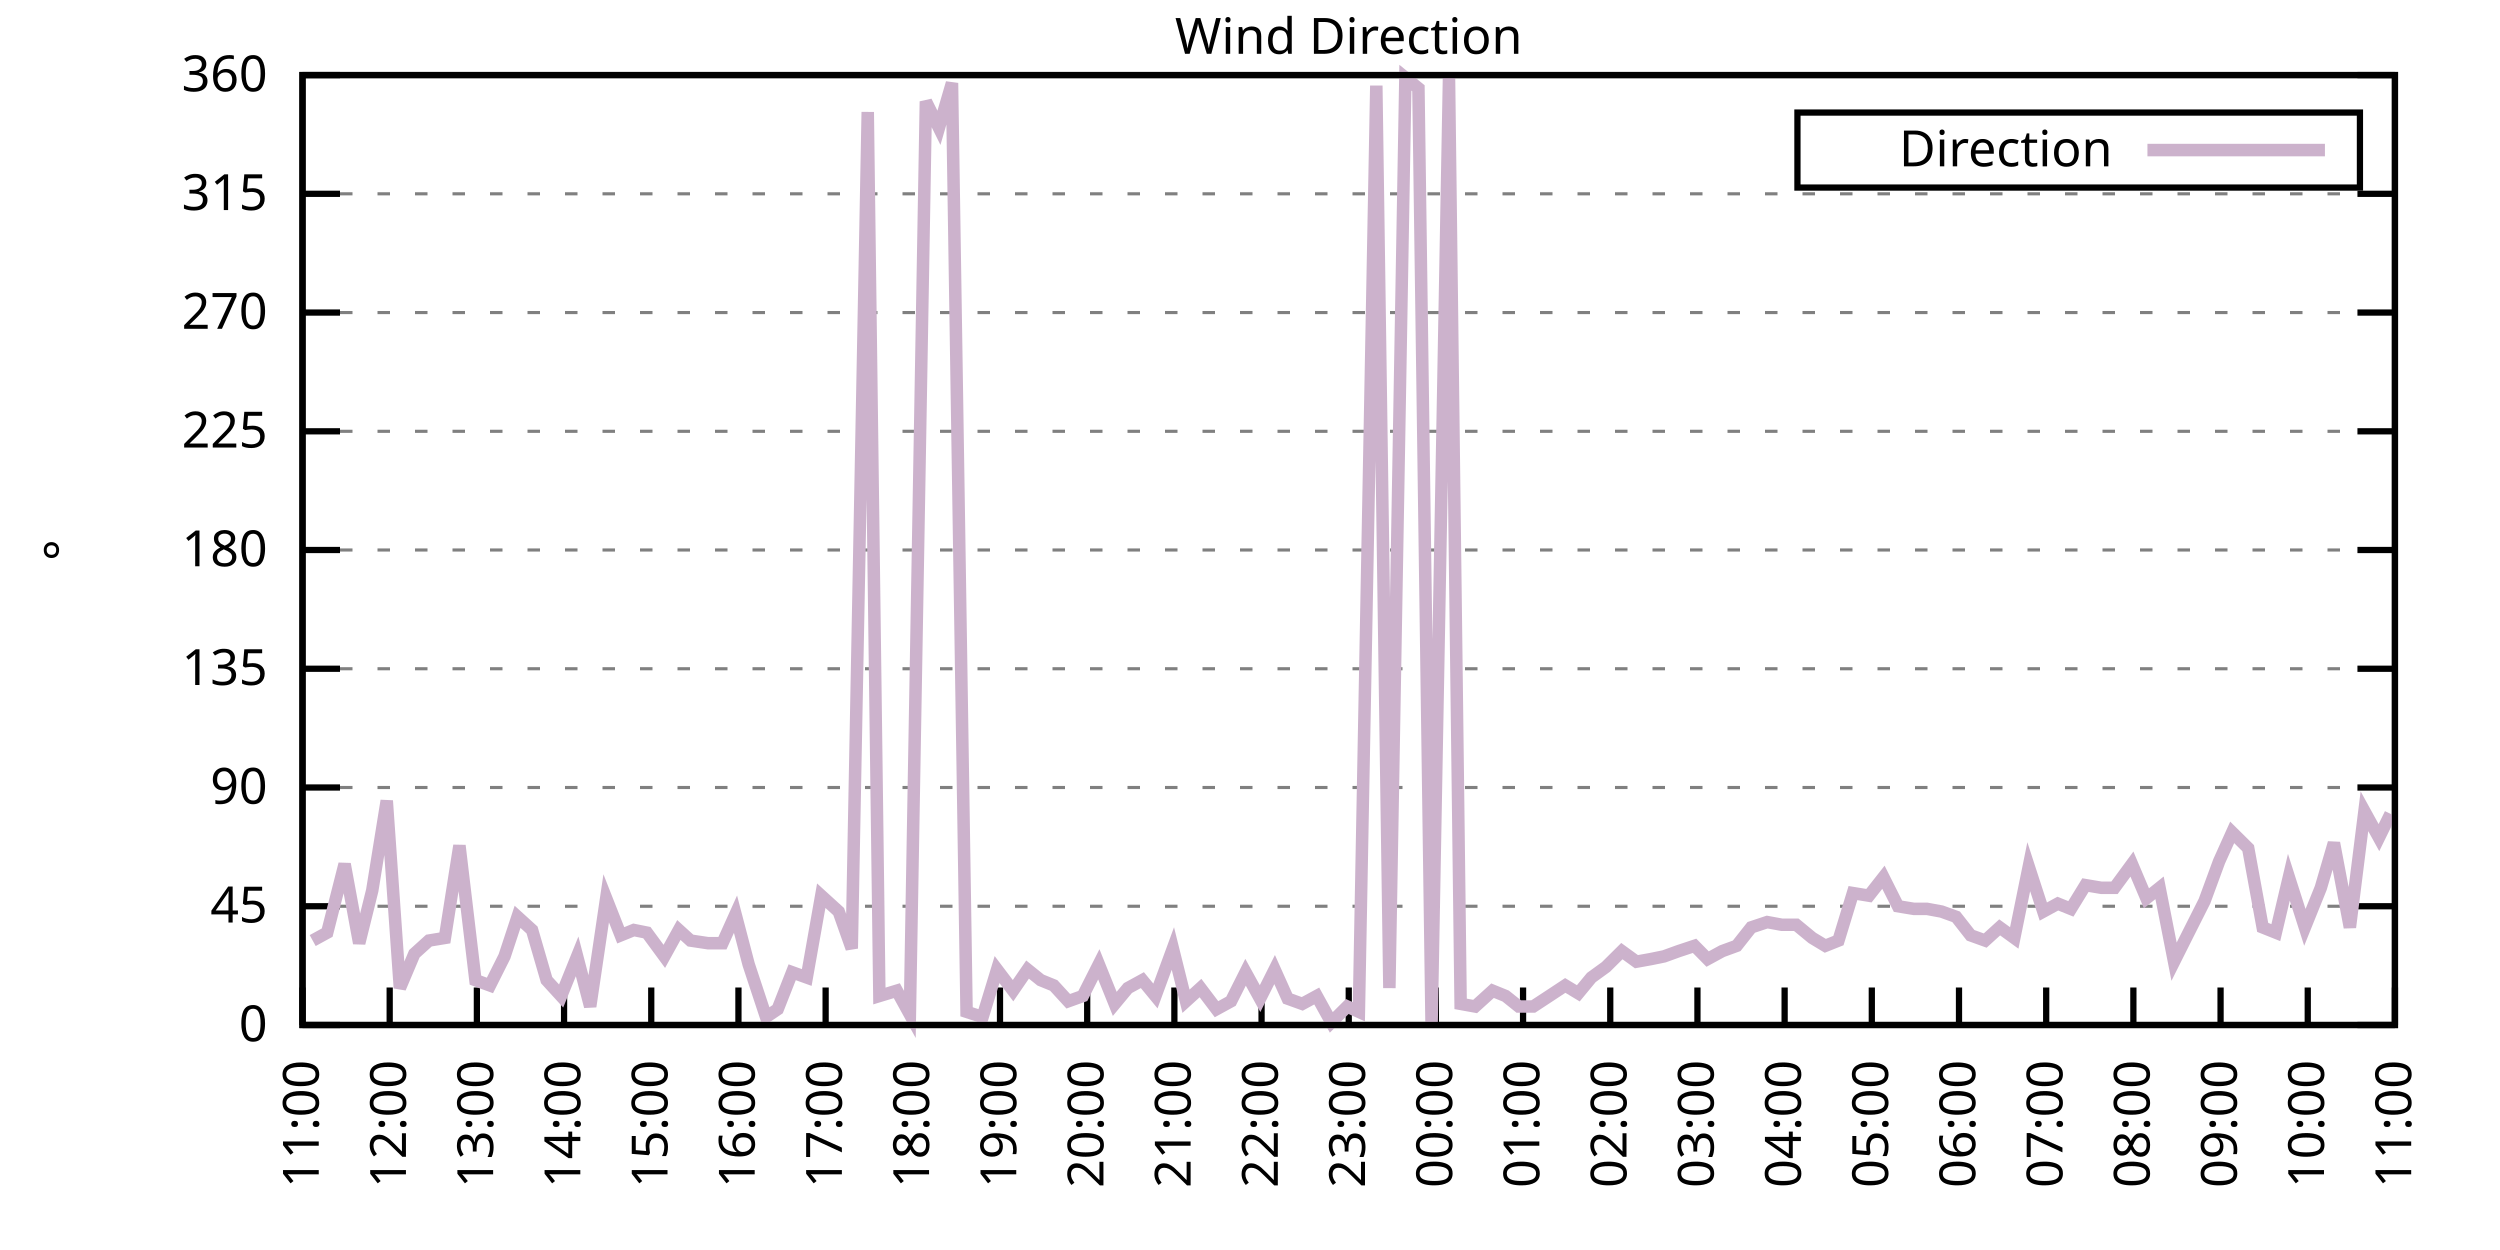
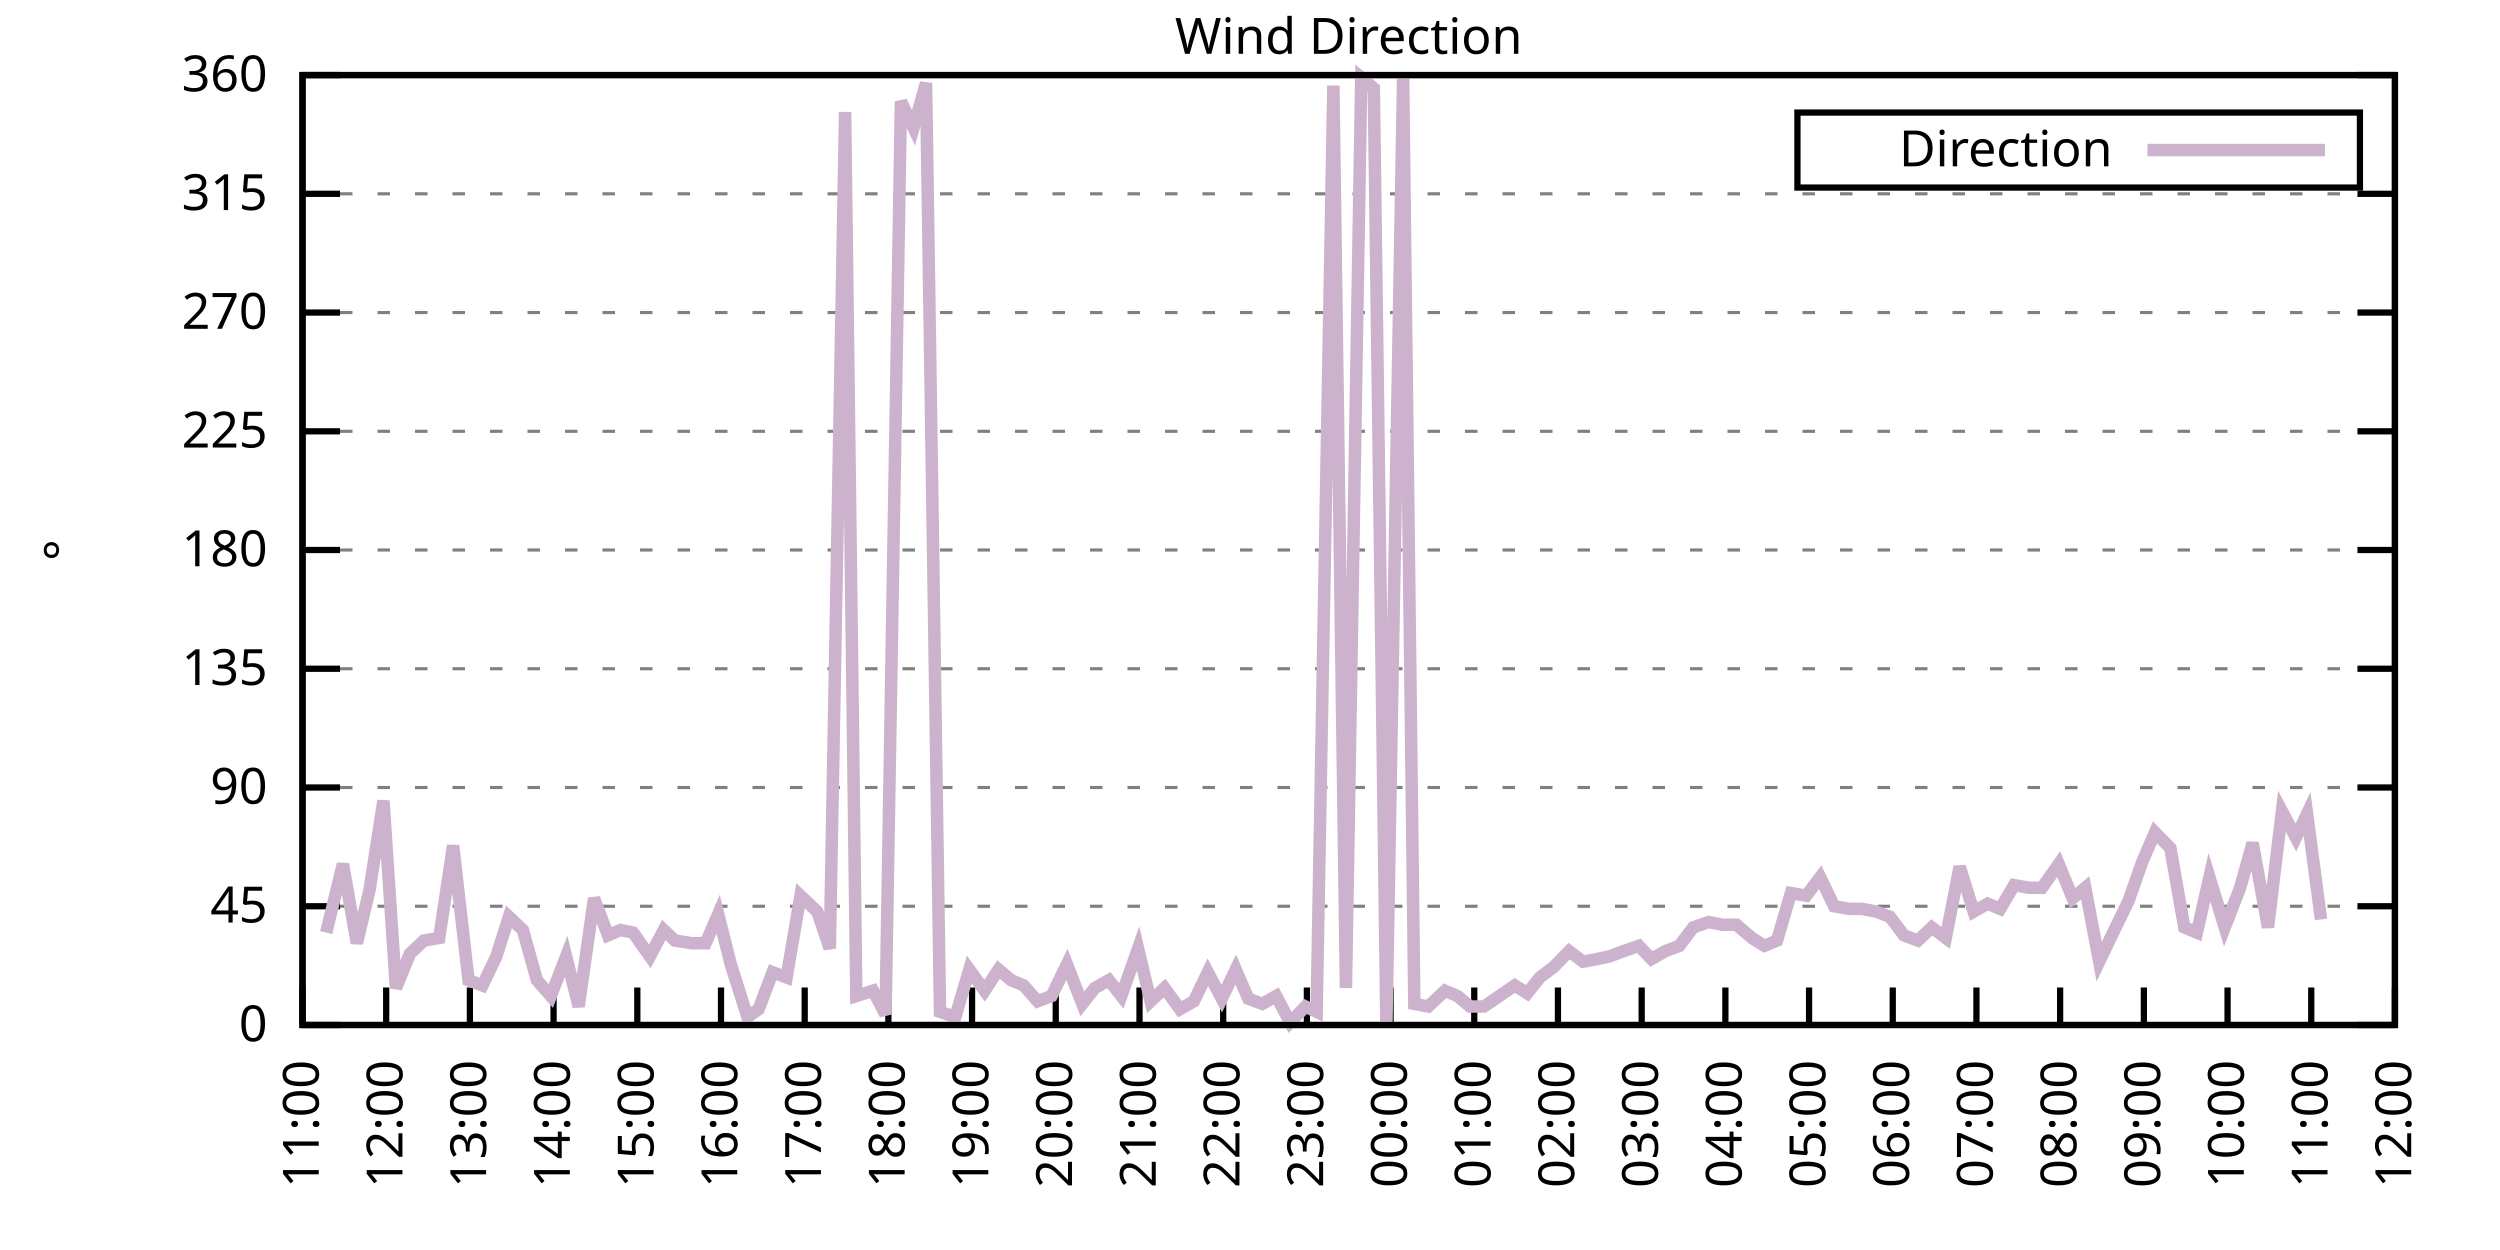
<svg xmlns="http://www.w3.org/2000/svg" xmlns:xlink="http://www.w3.org/1999/xlink" width="400" height="200" viewBox="0 0 400 200">
  <g id="gnuplot_canvas">
    <rect x="0" y="0" width="400" height="200" fill="none" />
    <defs>
      <circle id="gpDot" r="0.5" stroke-width="0.5" stroke="currentColor" />
      <path id="gpPt0" stroke-width="0.333" stroke="currentColor" d="M-1,0 h2 M0,-1 v2" />
      <path id="gpPt1" stroke-width="0.333" stroke="currentColor" d="M-1,-1 L1,1 M1,-1 L-1,1" />
      <path id="gpPt2" stroke-width="0.333" stroke="currentColor" d="M-1,0 L1,0 M0,-1 L0,1 M-1,-1 L1,1 M-1,1 L1,-1" />
      <rect id="gpPt3" stroke-width="0.333" stroke="currentColor" x="-1" y="-1" width="2" height="2" />
      <rect id="gpPt4" stroke-width="0.333" stroke="currentColor" fill="currentColor" x="-1" y="-1" width="2" height="2" />
      <circle id="gpPt5" stroke-width="0.333" stroke="currentColor" cx="0" cy="0" r="1" />
      <use xlink:href="#gpPt5" id="gpPt6" fill="currentColor" stroke="none" />
      <path id="gpPt7" stroke-width="0.333" stroke="currentColor" d="M0,-1.33 L-1.33,0.67 L1.33,0.67 z" />
      <use xlink:href="#gpPt7" id="gpPt8" fill="currentColor" stroke="none" />
      <use xlink:href="#gpPt7" id="gpPt9" stroke="currentColor" transform="rotate(180)" />
      <use xlink:href="#gpPt9" id="gpPt10" fill="currentColor" stroke="none" />
      <use xlink:href="#gpPt3" id="gpPt11" stroke="currentColor" transform="rotate(45)" />
      <use xlink:href="#gpPt11" id="gpPt12" fill="currentColor" stroke="none" />
      <path id="gpPt13" stroke-width="0.333" stroke="currentColor" d="M0,1.330 L1.265,0.411 L0.782,-1.067 L-0.782,-1.076 L-1.265,0.411 z" />
      <use xlink:href="#gpPt13" id="gpPt14" fill="currentColor" stroke="none" />
      <filter id="textbox" filterUnits="objectBoundingBox" x="0" y="0" height="1" width="1">
        <feFlood flood-color="white" flood-opacity="1" result="bgnd" />
        <feComposite in="SourceGraphic" in2="bgnd" operator="atop" />
      </filter>
      <filter id="greybox" filterUnits="objectBoundingBox" x="0" y="0" height="1" width="1">
        <feFlood flood-color="lightgrey" flood-opacity="1" result="grey" />
        <feComposite in="SourceGraphic" in2="grey" operator="atop" />
      </filter>
    </defs>
    <g fill="none" color="white" stroke="currentColor" stroke-width="1.00" stroke-linecap="butt" stroke-linejoin="miter">
</g>
    <g fill="none" color="black" stroke="currentColor" stroke-width="1.00" stroke-linecap="butt" stroke-linejoin="miter">
      <g stroke="none" shape-rendering="crispEdges">
        <polygon fill="rgb(255, 255, 255)" points="48.40,164.00 383.18,164.00 383.18,12.02 48.40,12.02 " />
      </g>
    </g>
    <g fill="none" color="black" stroke="currentColor" stroke-width="1.00" stroke-linecap="butt" stroke-linejoin="miter">
</g>
    <g fill="none" color="black" stroke="black" stroke-width="0.50" stroke-linecap="butt" stroke-linejoin="miter">
</g>
    <g fill="none" color="gray" stroke="currentColor" stroke-width="0.50" stroke-linecap="butt" stroke-linejoin="miter">
      <path stroke="gray" stroke-dasharray="2,4" class="gridline" d="M48.40,164.00 L383.19,164.00  " />
    </g>
    <g fill="none" color="gray" stroke="gray" stroke-width="1.00" stroke-linecap="butt" stroke-linejoin="miter">
</g>
    <g fill="none" color="black" stroke="currentColor" stroke-width="1.00" stroke-linecap="butt" stroke-linejoin="miter">
      <path stroke="black" d="M48.40,164.00 L54.40,164.00 M383.19,164.00 L377.19,164.00  " />
      <g transform="translate(42.80,166.60)" stroke="none" fill="black" font-family="Sans" font-size="8.00" text-anchor="end">
        <text>
          <tspan font-family="Sans"> 0</tspan>
        </text>
      </g>
    </g>
    <g fill="none" color="black" stroke="currentColor" stroke-width="1.00" stroke-linecap="butt" stroke-linejoin="miter">
</g>
    <g fill="none" color="black" stroke="black" stroke-width="0.50" stroke-linecap="butt" stroke-linejoin="miter">
</g>
    <g fill="none" color="gray" stroke="currentColor" stroke-width="0.50" stroke-linecap="butt" stroke-linejoin="miter">
      <path stroke="gray" stroke-dasharray="2,4" class="gridline" d="M48.40,145.00 L383.19,145.00  " />
    </g>
    <g fill="none" color="gray" stroke="gray" stroke-width="1.00" stroke-linecap="butt" stroke-linejoin="miter">
</g>
    <g fill="none" color="black" stroke="currentColor" stroke-width="1.00" stroke-linecap="butt" stroke-linejoin="miter">
      <path stroke="black" d="M48.40,145.00 L54.40,145.00 M383.19,145.00 L377.19,145.00  " />
      <g transform="translate(42.80,147.60)" stroke="none" fill="black" font-family="Sans" font-size="8.00" text-anchor="end">
        <text>
          <tspan font-family="Sans"> 45</tspan>
        </text>
      </g>
    </g>
    <g fill="none" color="black" stroke="currentColor" stroke-width="1.00" stroke-linecap="butt" stroke-linejoin="miter">
</g>
    <g fill="none" color="black" stroke="black" stroke-width="0.50" stroke-linecap="butt" stroke-linejoin="miter">
</g>
    <g fill="none" color="gray" stroke="currentColor" stroke-width="0.50" stroke-linecap="butt" stroke-linejoin="miter">
      <path stroke="gray" stroke-dasharray="2,4" class="gridline" d="M48.40,126.00 L383.19,126.00  " />
    </g>
    <g fill="none" color="gray" stroke="gray" stroke-width="1.00" stroke-linecap="butt" stroke-linejoin="miter">
</g>
    <g fill="none" color="black" stroke="currentColor" stroke-width="1.00" stroke-linecap="butt" stroke-linejoin="miter">
      <path stroke="black" d="M48.40,126.00 L54.40,126.00 M383.19,126.00 L377.19,126.00  " />
      <g transform="translate(42.80,128.60)" stroke="none" fill="black" font-family="Sans" font-size="8.00" text-anchor="end">
        <text>
          <tspan font-family="Sans"> 90</tspan>
        </text>
      </g>
    </g>
    <g fill="none" color="black" stroke="currentColor" stroke-width="1.00" stroke-linecap="butt" stroke-linejoin="miter">
</g>
    <g fill="none" color="black" stroke="black" stroke-width="0.50" stroke-linecap="butt" stroke-linejoin="miter">
</g>
    <g fill="none" color="gray" stroke="currentColor" stroke-width="0.50" stroke-linecap="butt" stroke-linejoin="miter">
      <path stroke="gray" stroke-dasharray="2,4" class="gridline" d="M48.40,107.00 L383.19,107.00  " />
    </g>
    <g fill="none" color="gray" stroke="gray" stroke-width="1.00" stroke-linecap="butt" stroke-linejoin="miter">
</g>
    <g fill="none" color="black" stroke="currentColor" stroke-width="1.00" stroke-linecap="butt" stroke-linejoin="miter">
      <path stroke="black" d="M48.40,107.00 L54.40,107.00 M383.19,107.00 L377.19,107.00  " />
      <g transform="translate(42.80,109.60)" stroke="none" fill="black" font-family="Sans" font-size="8.00" text-anchor="end">
        <text>
          <tspan font-family="Sans"> 135</tspan>
        </text>
      </g>
    </g>
    <g fill="none" color="black" stroke="currentColor" stroke-width="1.00" stroke-linecap="butt" stroke-linejoin="miter">
</g>
    <g fill="none" color="black" stroke="black" stroke-width="0.50" stroke-linecap="butt" stroke-linejoin="miter">
</g>
    <g fill="none" color="gray" stroke="currentColor" stroke-width="0.50" stroke-linecap="butt" stroke-linejoin="miter">
      <path stroke="gray" stroke-dasharray="2,4" class="gridline" d="M48.40,88.00 L383.19,88.00  " />
    </g>
    <g fill="none" color="gray" stroke="gray" stroke-width="1.00" stroke-linecap="butt" stroke-linejoin="miter">
</g>
    <g fill="none" color="black" stroke="currentColor" stroke-width="1.00" stroke-linecap="butt" stroke-linejoin="miter">
      <path stroke="black" d="M48.40,88.00 L54.40,88.00 M383.19,88.00 L377.19,88.00  " />
      <g transform="translate(42.80,90.60)" stroke="none" fill="black" font-family="Sans" font-size="8.00" text-anchor="end">
        <text>
          <tspan font-family="Sans"> 180</tspan>
        </text>
      </g>
    </g>
    <g fill="none" color="black" stroke="currentColor" stroke-width="1.00" stroke-linecap="butt" stroke-linejoin="miter">
</g>
    <g fill="none" color="black" stroke="black" stroke-width="0.50" stroke-linecap="butt" stroke-linejoin="miter">
</g>
    <g fill="none" color="gray" stroke="currentColor" stroke-width="0.50" stroke-linecap="butt" stroke-linejoin="miter">
      <path stroke="gray" stroke-dasharray="2,4" class="gridline" d="M48.40,69.01 L383.19,69.01  " />
    </g>
    <g fill="none" color="gray" stroke="gray" stroke-width="1.00" stroke-linecap="butt" stroke-linejoin="miter">
</g>
    <g fill="none" color="black" stroke="currentColor" stroke-width="1.00" stroke-linecap="butt" stroke-linejoin="miter">
      <path stroke="black" d="M48.40,69.01 L54.40,69.01 M383.19,69.01 L377.19,69.01  " />
      <g transform="translate(42.80,71.61)" stroke="none" fill="black" font-family="Sans" font-size="8.00" text-anchor="end">
        <text>
          <tspan font-family="Sans"> 225</tspan>
        </text>
      </g>
    </g>
    <g fill="none" color="black" stroke="currentColor" stroke-width="1.00" stroke-linecap="butt" stroke-linejoin="miter">
</g>
    <g fill="none" color="black" stroke="black" stroke-width="0.50" stroke-linecap="butt" stroke-linejoin="miter">
</g>
    <g fill="none" color="gray" stroke="currentColor" stroke-width="0.50" stroke-linecap="butt" stroke-linejoin="miter">
      <path stroke="gray" stroke-dasharray="2,4" class="gridline" d="M48.40,50.01 L383.19,50.01  " />
    </g>
    <g fill="none" color="gray" stroke="gray" stroke-width="1.00" stroke-linecap="butt" stroke-linejoin="miter">
</g>
    <g fill="none" color="black" stroke="currentColor" stroke-width="1.00" stroke-linecap="butt" stroke-linejoin="miter">
      <path stroke="black" d="M48.40,50.01 L54.40,50.01 M383.19,50.01 L377.19,50.01  " />
      <g transform="translate(42.80,52.61)" stroke="none" fill="black" font-family="Sans" font-size="8.00" text-anchor="end">
        <text>
          <tspan font-family="Sans"> 270</tspan>
        </text>
      </g>
    </g>
    <g fill="none" color="black" stroke="currentColor" stroke-width="1.00" stroke-linecap="butt" stroke-linejoin="miter">
</g>
    <g fill="none" color="black" stroke="black" stroke-width="0.50" stroke-linecap="butt" stroke-linejoin="miter">
</g>
    <g fill="none" color="gray" stroke="currentColor" stroke-width="0.50" stroke-linecap="butt" stroke-linejoin="miter">
      <path stroke="gray" stroke-dasharray="2,4" class="gridline" d="M48.40,31.01 L383.19,31.01  " />
    </g>
    <g fill="none" color="gray" stroke="gray" stroke-width="1.00" stroke-linecap="butt" stroke-linejoin="miter">
</g>
    <g fill="none" color="black" stroke="currentColor" stroke-width="1.00" stroke-linecap="butt" stroke-linejoin="miter">
      <path stroke="black" d="M48.40,31.01 L54.40,31.01 M383.19,31.01 L377.19,31.01  " />
      <g transform="translate(42.80,33.61)" stroke="none" fill="black" font-family="Sans" font-size="8.00" text-anchor="end">
        <text>
          <tspan font-family="Sans"> 315</tspan>
        </text>
      </g>
    </g>
    <g fill="none" color="black" stroke="currentColor" stroke-width="1.00" stroke-linecap="butt" stroke-linejoin="miter">
</g>
    <g fill="none" color="black" stroke="black" stroke-width="0.50" stroke-linecap="butt" stroke-linejoin="miter">
</g>
    <g fill="none" color="gray" stroke="currentColor" stroke-width="0.50" stroke-linecap="butt" stroke-linejoin="miter">
      <path stroke="gray" stroke-dasharray="2,4" class="gridline" d="M48.40,12.01 L383.19,12.01  " />
    </g>
    <g fill="none" color="gray" stroke="gray" stroke-width="1.00" stroke-linecap="butt" stroke-linejoin="miter">
</g>
    <g fill="none" color="black" stroke="currentColor" stroke-width="1.00" stroke-linecap="butt" stroke-linejoin="miter">
      <path stroke="black" d="M48.40,12.01 L54.40,12.01 M383.19,12.01 L377.19,12.01  " />
      <g transform="translate(42.80,14.61)" stroke="none" fill="black" font-family="Sans" font-size="8.00" text-anchor="end">
        <text>
          <tspan font-family="Sans"> 360</tspan>
        </text>
      </g>
    </g>
    <g fill="none" color="black" stroke="currentColor" stroke-width="1.00" stroke-linecap="butt" stroke-linejoin="miter">
      <path stroke="black" d="M48.40,164.00 L48.40,158.00  " />
      <g transform="translate(51.00,169.60) rotate(270.00)" stroke="none" fill="black" font-family="Sans" font-size="8.00" text-anchor="end">
        <text>
          <tspan font-family="Sans">11:00</tspan>
        </text>
      </g>
    </g>
    <g fill="none" color="black" stroke="currentColor" stroke-width="1.00" stroke-linecap="butt" stroke-linejoin="miter">
-       <path stroke="black" d="M62.35,164.00 L62.35,158.00  " />
-       <g transform="translate(64.95,169.60) rotate(270.00)" stroke="none" fill="black" font-family="Sans" font-size="8.00" text-anchor="end">
+       <path stroke="black" d="M61.79,164.00 L61.79,158.00  " />
+       <g transform="translate(64.39,169.60) rotate(270.00)" stroke="none" fill="black" font-family="Sans" font-size="8.00" text-anchor="end">
        <text>
          <tspan font-family="Sans">12:00</tspan>
        </text>
      </g>
    </g>
    <g fill="none" color="black" stroke="currentColor" stroke-width="1.00" stroke-linecap="butt" stroke-linejoin="miter">
-       <path stroke="black" d="M76.30,164.00 L76.30,158.00  " />
-       <g transform="translate(78.90,169.60) rotate(270.00)" stroke="none" fill="black" font-family="Sans" font-size="8.00" text-anchor="end">
+       <path stroke="black" d="M75.18,164.00 L75.18,158.00  " />
+       <g transform="translate(77.78,169.60) rotate(270.00)" stroke="none" fill="black" font-family="Sans" font-size="8.00" text-anchor="end">
        <text>
          <tspan font-family="Sans">13:00</tspan>
        </text>
      </g>
    </g>
    <g fill="none" color="black" stroke="currentColor" stroke-width="1.00" stroke-linecap="butt" stroke-linejoin="miter">
-       <path stroke="black" d="M90.25,164.00 L90.25,158.00  " />
-       <g transform="translate(92.85,169.60) rotate(270.00)" stroke="none" fill="black" font-family="Sans" font-size="8.00" text-anchor="end">
+       <path stroke="black" d="M88.57,164.00 L88.57,158.00  " />
+       <g transform="translate(91.17,169.60) rotate(270.00)" stroke="none" fill="black" font-family="Sans" font-size="8.00" text-anchor="end">
        <text>
          <tspan font-family="Sans">14:00</tspan>
        </text>
      </g>
    </g>
    <g fill="none" color="black" stroke="currentColor" stroke-width="1.00" stroke-linecap="butt" stroke-linejoin="miter">
-       <path stroke="black" d="M104.20,164.00 L104.20,158.00  " />
-       <g transform="translate(106.80,169.60) rotate(270.00)" stroke="none" fill="black" font-family="Sans" font-size="8.00" text-anchor="end">
+       <path stroke="black" d="M101.97,164.00 L101.97,158.00  " />
+       <g transform="translate(104.57,169.60) rotate(270.00)" stroke="none" fill="black" font-family="Sans" font-size="8.00" text-anchor="end">
        <text>
          <tspan font-family="Sans">15:00</tspan>
        </text>
      </g>
    </g>
    <g fill="none" color="black" stroke="currentColor" stroke-width="1.00" stroke-linecap="butt" stroke-linejoin="miter">
-       <path stroke="black" d="M118.15,164.00 L118.15,158.00  " />
-       <g transform="translate(120.75,169.60) rotate(270.00)" stroke="none" fill="black" font-family="Sans" font-size="8.00" text-anchor="end">
+       <path stroke="black" d="M115.36,164.00 L115.36,158.00  " />
+       <g transform="translate(117.96,169.60) rotate(270.00)" stroke="none" fill="black" font-family="Sans" font-size="8.00" text-anchor="end">
        <text>
          <tspan font-family="Sans">16:00</tspan>
        </text>
      </g>
    </g>
    <g fill="none" color="black" stroke="currentColor" stroke-width="1.00" stroke-linecap="butt" stroke-linejoin="miter">
-       <path stroke="black" d="M132.10,164.00 L132.10,158.00  " />
-       <g transform="translate(134.70,169.60) rotate(270.00)" stroke="none" fill="black" font-family="Sans" font-size="8.00" text-anchor="end">
+       <path stroke="black" d="M128.75,164.00 L128.75,158.00  " />
+       <g transform="translate(131.35,169.60) rotate(270.00)" stroke="none" fill="black" font-family="Sans" font-size="8.00" text-anchor="end">
        <text>
          <tspan font-family="Sans">17:00</tspan>
        </text>
      </g>
    </g>
    <g fill="none" color="black" stroke="currentColor" stroke-width="1.00" stroke-linecap="butt" stroke-linejoin="miter">
-       <path stroke="black" d="M146.05,164.00 L146.05,158.00  " />
-       <g transform="translate(148.65,169.60) rotate(270.00)" stroke="none" fill="black" font-family="Sans" font-size="8.00" text-anchor="end">
+       <path stroke="black" d="M142.14,164.00 L142.14,158.00  " />
+       <g transform="translate(144.74,169.60) rotate(270.00)" stroke="none" fill="black" font-family="Sans" font-size="8.00" text-anchor="end">
        <text>
          <tspan font-family="Sans">18:00</tspan>
        </text>
      </g>
    </g>
    <g fill="none" color="black" stroke="currentColor" stroke-width="1.00" stroke-linecap="butt" stroke-linejoin="miter">
-       <path stroke="black" d="M160.00,164.00 L160.00,158.00  " />
-       <g transform="translate(162.60,169.60) rotate(270.00)" stroke="none" fill="black" font-family="Sans" font-size="8.00" text-anchor="end">
+       <path stroke="black" d="M155.53,164.00 L155.53,158.00  " />
+       <g transform="translate(158.13,169.60) rotate(270.00)" stroke="none" fill="black" font-family="Sans" font-size="8.00" text-anchor="end">
        <text>
          <tspan font-family="Sans">19:00</tspan>
        </text>
      </g>
    </g>
    <g fill="none" color="black" stroke="currentColor" stroke-width="1.00" stroke-linecap="butt" stroke-linejoin="miter">
-       <path stroke="black" d="M173.95,164.00 L173.95,158.00  " />
-       <g transform="translate(176.55,169.60) rotate(270.00)" stroke="none" fill="black" font-family="Sans" font-size="8.00" text-anchor="end">
+       <path stroke="black" d="M168.92,164.00 L168.92,158.00  " />
+       <g transform="translate(171.52,169.60) rotate(270.00)" stroke="none" fill="black" font-family="Sans" font-size="8.00" text-anchor="end">
        <text>
          <tspan font-family="Sans">20:00</tspan>
        </text>
      </g>
    </g>
    <g fill="none" color="black" stroke="currentColor" stroke-width="1.00" stroke-linecap="butt" stroke-linejoin="miter">
-       <path stroke="black" d="M187.90,164.00 L187.90,158.00  " />
-       <g transform="translate(190.50,169.60) rotate(270.00)" stroke="none" fill="black" font-family="Sans" font-size="8.00" text-anchor="end">
+       <path stroke="black" d="M182.32,164.00 L182.32,158.00  " />
+       <g transform="translate(184.92,169.60) rotate(270.00)" stroke="none" fill="black" font-family="Sans" font-size="8.00" text-anchor="end">
        <text>
          <tspan font-family="Sans">21:00</tspan>
        </text>
      </g>
    </g>
    <g fill="none" color="black" stroke="currentColor" stroke-width="1.00" stroke-linecap="butt" stroke-linejoin="miter">
-       <path stroke="black" d="M201.85,164.00 L201.85,158.00  " />
-       <g transform="translate(204.45,169.60) rotate(270.00)" stroke="none" fill="black" font-family="Sans" font-size="8.00" text-anchor="end">
+       <path stroke="black" d="M195.71,164.00 L195.71,158.00  " />
+       <g transform="translate(198.31,169.60) rotate(270.00)" stroke="none" fill="black" font-family="Sans" font-size="8.00" text-anchor="end">
        <text>
          <tspan font-family="Sans">22:00</tspan>
        </text>
      </g>
    </g>
    <g fill="none" color="black" stroke="currentColor" stroke-width="1.00" stroke-linecap="butt" stroke-linejoin="miter">
-       <path stroke="black" d="M215.80,164.00 L215.80,158.00  " />
-       <g transform="translate(218.40,169.60) rotate(270.00)" stroke="none" fill="black" font-family="Sans" font-size="8.00" text-anchor="end">
+       <path stroke="black" d="M209.10,164.00 L209.10,158.00  " />
+       <g transform="translate(211.70,169.60) rotate(270.00)" stroke="none" fill="black" font-family="Sans" font-size="8.00" text-anchor="end">
        <text>
          <tspan font-family="Sans">23:00</tspan>
        </text>
      </g>
    </g>
    <g fill="none" color="black" stroke="currentColor" stroke-width="1.00" stroke-linecap="butt" stroke-linejoin="miter">
-       <path stroke="black" d="M229.74,164.00 L229.74,158.00  " />
-       <g transform="translate(232.34,169.60) rotate(270.00)" stroke="none" fill="black" font-family="Sans" font-size="8.00" text-anchor="end">
+       <path stroke="black" d="M222.49,164.00 L222.49,158.00  " />
+       <g transform="translate(225.09,169.60) rotate(270.00)" stroke="none" fill="black" font-family="Sans" font-size="8.00" text-anchor="end">
        <text>
          <tspan font-family="Sans">00:00</tspan>
        </text>
      </g>
    </g>
    <g fill="none" color="black" stroke="currentColor" stroke-width="1.00" stroke-linecap="butt" stroke-linejoin="miter">
-       <path stroke="black" d="M243.69,164.00 L243.69,158.00  " />
-       <g transform="translate(246.29,169.60) rotate(270.00)" stroke="none" fill="black" font-family="Sans" font-size="8.00" text-anchor="end">
+       <path stroke="black" d="M235.88,164.00 L235.88,158.00  " />
+       <g transform="translate(238.48,169.60) rotate(270.00)" stroke="none" fill="black" font-family="Sans" font-size="8.00" text-anchor="end">
        <text>
          <tspan font-family="Sans">01:00</tspan>
        </text>
      </g>
    </g>
    <g fill="none" color="black" stroke="currentColor" stroke-width="1.00" stroke-linecap="butt" stroke-linejoin="miter">
-       <path stroke="black" d="M257.64,164.00 L257.64,158.00  " />
-       <g transform="translate(260.24,169.60) rotate(270.00)" stroke="none" fill="black" font-family="Sans" font-size="8.00" text-anchor="end">
+       <path stroke="black" d="M249.27,164.00 L249.27,158.00  " />
+       <g transform="translate(251.87,169.60) rotate(270.00)" stroke="none" fill="black" font-family="Sans" font-size="8.00" text-anchor="end">
        <text>
          <tspan font-family="Sans">02:00</tspan>
        </text>
      </g>
    </g>
    <g fill="none" color="black" stroke="currentColor" stroke-width="1.00" stroke-linecap="butt" stroke-linejoin="miter">
-       <path stroke="black" d="M271.59,164.00 L271.59,158.00  " />
-       <g transform="translate(274.19,169.60) rotate(270.00)" stroke="none" fill="black" font-family="Sans" font-size="8.00" text-anchor="end">
+       <path stroke="black" d="M262.67,164.00 L262.67,158.00  " />
+       <g transform="translate(265.27,169.60) rotate(270.00)" stroke="none" fill="black" font-family="Sans" font-size="8.00" text-anchor="end">
        <text>
          <tspan font-family="Sans">03:00</tspan>
        </text>
      </g>
    </g>
    <g fill="none" color="black" stroke="currentColor" stroke-width="1.00" stroke-linecap="butt" stroke-linejoin="miter">
-       <path stroke="black" d="M285.54,164.00 L285.54,158.00  " />
-       <g transform="translate(288.14,169.60) rotate(270.00)" stroke="none" fill="black" font-family="Sans" font-size="8.00" text-anchor="end">
+       <path stroke="black" d="M276.06,164.00 L276.06,158.00  " />
+       <g transform="translate(278.66,169.60) rotate(270.00)" stroke="none" fill="black" font-family="Sans" font-size="8.00" text-anchor="end">
        <text>
          <tspan font-family="Sans">04:00</tspan>
        </text>
      </g>
    </g>
    <g fill="none" color="black" stroke="currentColor" stroke-width="1.00" stroke-linecap="butt" stroke-linejoin="miter">
-       <path stroke="black" d="M299.49,164.00 L299.49,158.00  " />
-       <g transform="translate(302.09,169.60) rotate(270.00)" stroke="none" fill="black" font-family="Sans" font-size="8.00" text-anchor="end">
+       <path stroke="black" d="M289.45,164.00 L289.45,158.00  " />
+       <g transform="translate(292.05,169.60) rotate(270.00)" stroke="none" fill="black" font-family="Sans" font-size="8.00" text-anchor="end">
        <text>
          <tspan font-family="Sans">05:00</tspan>
        </text>
      </g>
    </g>
    <g fill="none" color="black" stroke="currentColor" stroke-width="1.00" stroke-linecap="butt" stroke-linejoin="miter">
-       <path stroke="black" d="M313.44,164.00 L313.44,158.00  " />
-       <g transform="translate(316.04,169.60) rotate(270.00)" stroke="none" fill="black" font-family="Sans" font-size="8.00" text-anchor="end">
+       <path stroke="black" d="M302.84,164.00 L302.84,158.00  " />
+       <g transform="translate(305.44,169.60) rotate(270.00)" stroke="none" fill="black" font-family="Sans" font-size="8.00" text-anchor="end">
        <text>
          <tspan font-family="Sans">06:00</tspan>
        </text>
      </g>
    </g>
    <g fill="none" color="black" stroke="currentColor" stroke-width="1.00" stroke-linecap="butt" stroke-linejoin="miter">
-       <path stroke="black" d="M327.39,164.00 L327.39,158.00  " />
-       <g transform="translate(329.99,169.60) rotate(270.00)" stroke="none" fill="black" font-family="Sans" font-size="8.00" text-anchor="end">
+       <path stroke="black" d="M316.23,164.00 L316.23,158.00  " />
+       <g transform="translate(318.83,169.60) rotate(270.00)" stroke="none" fill="black" font-family="Sans" font-size="8.00" text-anchor="end">
        <text>
          <tspan font-family="Sans">07:00</tspan>
        </text>
      </g>
    </g>
    <g fill="none" color="black" stroke="currentColor" stroke-width="1.00" stroke-linecap="butt" stroke-linejoin="miter">
-       <path stroke="black" d="M341.34,164.00 L341.34,158.00  " />
-       <g transform="translate(343.94,169.60) rotate(270.00)" stroke="none" fill="black" font-family="Sans" font-size="8.00" text-anchor="end">
+       <path stroke="black" d="M329.62,164.00 L329.62,158.00  " />
+       <g transform="translate(332.22,169.60) rotate(270.00)" stroke="none" fill="black" font-family="Sans" font-size="8.00" text-anchor="end">
        <text>
          <tspan font-family="Sans">08:00</tspan>
        </text>
      </g>
    </g>
    <g fill="none" color="black" stroke="currentColor" stroke-width="1.00" stroke-linecap="butt" stroke-linejoin="miter">
-       <path stroke="black" d="M355.29,164.00 L355.29,158.00  " />
-       <g transform="translate(357.89,169.60) rotate(270.00)" stroke="none" fill="black" font-family="Sans" font-size="8.00" text-anchor="end">
+       <path stroke="black" d="M343.02,164.00 L343.02,158.00  " />
+       <g transform="translate(345.62,169.60) rotate(270.00)" stroke="none" fill="black" font-family="Sans" font-size="8.00" text-anchor="end">
        <text>
          <tspan font-family="Sans">09:00</tspan>
        </text>
      </g>
    </g>
    <g fill="none" color="black" stroke="currentColor" stroke-width="1.00" stroke-linecap="butt" stroke-linejoin="miter">
-       <path stroke="black" d="M369.24,164.00 L369.24,158.00  " />
-       <g transform="translate(371.84,169.60) rotate(270.00)" stroke="none" fill="black" font-family="Sans" font-size="8.00" text-anchor="end">
+       <path stroke="black" d="M356.41,164.00 L356.41,158.00  " />
+       <g transform="translate(359.01,169.60) rotate(270.00)" stroke="none" fill="black" font-family="Sans" font-size="8.00" text-anchor="end">
        <text>
          <tspan font-family="Sans">10:00</tspan>
+         </text>
+       </g>
+     </g>
+     <g fill="none" color="black" stroke="currentColor" stroke-width="1.00" stroke-linecap="butt" stroke-linejoin="miter">
+       <path stroke="black" d="M369.80,164.00 L369.80,158.00  " />
+       <g transform="translate(372.40,169.60) rotate(270.00)" stroke="none" fill="black" font-family="Sans" font-size="8.00" text-anchor="end">
+         <text>
+           <tspan font-family="Sans">11:00</tspan>
        </text>
      </g>
    </g>
    <g fill="none" color="black" stroke="currentColor" stroke-width="1.00" stroke-linecap="butt" stroke-linejoin="miter">
      <path stroke="black" d="M383.19,164.00 L383.19,158.00  " />
      <g transform="translate(385.79,169.60) rotate(270.00)" stroke="none" fill="black" font-family="Sans" font-size="8.00" text-anchor="end">
        <text>
-           <tspan font-family="Sans">11:00</tspan>
+           <tspan font-family="Sans">12:00</tspan>
        </text>
      </g>
    </g>
    <g fill="none" color="black" stroke="currentColor" stroke-width="1.00" stroke-linecap="butt" stroke-linejoin="miter">
</g>
    <g fill="none" color="black" stroke="currentColor" stroke-width="1.00" stroke-linecap="butt" stroke-linejoin="miter">
      <path stroke="black" d="M48.40,12.01 L48.40,164.00 L383.19,164.00 L383.19,12.01 L48.40,12.01 Z  " />
    </g>
    <g fill="none" color="black" stroke="currentColor" stroke-width="1.00" stroke-linecap="butt" stroke-linejoin="miter">
</g>
    <g fill="none" color="black" stroke="currentColor" stroke-width="1.00" stroke-linecap="butt" stroke-linejoin="miter">
      <path stroke="black" d="M287.59,30.01 L287.59,18.01 L377.59,18.01 L377.59,30.01 L287.59,30.01 Z  " />
    </g>
    <g id="Wind_direction_plot_1">
      <g fill="none" color="white" stroke="black" stroke-width="2.00" stroke-linecap="butt" stroke-linejoin="miter">
</g>
      <g fill="none" color="black" stroke="currentColor" stroke-width="2.00" stroke-linecap="butt" stroke-linejoin="miter">
        <g transform="translate(337.99,26.61)" stroke="none" fill="black" font-family="Sans" font-size="8.00" text-anchor="end">
          <text>
            <tspan font-family="Sans">Direction</tspan>
          </text>
        </g>
      </g>
      <g fill="none" color="black" stroke="currentColor" stroke-width="2.00" stroke-linecap="butt" stroke-linejoin="miter">
-         <path stroke="rgb(204, 178, 204)" d="M343.59,24.01 L371.99,24.01 M50.03,150.49 L52.35,149.22 L55.14,138.25 L57.47,150.91 L59.56,142.47 L61.88,128.11   L63.98,158.09 L66.30,152.60 L68.63,150.49 L71.18,150.07 L73.51,135.29 L76.07,156.82 L78.39,157.67 L80.72,153.02   L82.81,146.69 L85.13,148.80 L87.46,156.82 L89.78,159.36 L92.34,153.02 L94.43,161.04 L96.99,143.73 L99.32,149.65   L101.41,148.80 L103.50,149.22 L106.29,153.02 L108.62,148.80 L110.48,150.49 L113.27,150.91 L115.59,150.91 L117.68,146.27   L119.78,154.29 L122.57,162.73 L124.43,161.47 L126.75,155.56 L129.08,156.40 L131.40,143.31 L134.19,145.85 L136.28,151.76   L138.84,17.92 L140.70,159.36 L143.49,158.51 L145.58,162.31 L148.14,16.23 L150.23,20.45 L152.32,13.28 L154.65,161.89   L157.21,162.73 L159.53,155.13 L162.09,158.51 L164.41,155.13 L166.51,156.82 L168.60,157.67 L170.92,160.20 L173.25,159.36   L175.81,154.29 L178.36,160.62 L180.46,158.09 L182.78,156.82 L184.87,159.36 L187.66,151.76 L189.76,160.20 L192.08,158.09   L194.64,161.47 L196.96,160.20 L199.29,155.56 L201.61,159.78 L203.94,155.13 L206.03,159.78 L208.36,160.62 L210.68,159.36   L213.01,163.58 L215.56,161.04 L217.42,161.89 L220.21,13.70 L222.30,158.09 L224.86,12.43 L226.95,14.12 L229.05,164.00   L231.84,12.43 L233.70,160.62 L236.02,161.04 L238.81,158.51 L240.90,159.36 L243.00,161.04 L245.32,161.04 L247.88,159.36   L250.44,157.67 L252.53,158.93 L254.62,156.40 L256.95,154.71 L259.50,152.18 L261.83,153.87 L264.15,153.45 L266.25,153.02   L268.57,152.18 L271.13,151.33 L273.22,153.45 L275.55,152.18 L277.87,151.33 L280.20,148.38 L282.75,147.53 L285.08,147.96   L287.40,147.96 L289.96,150.07 L292.05,151.33 L294.15,150.49 L296.47,142.89 L299.03,143.31 L301.35,140.36 L303.68,145.00   L306.23,145.42 L308.33,145.42 L310.65,145.85 L312.98,146.69 L315.30,149.65 L317.63,150.49 L319.95,148.38 L322.28,150.07   L324.60,138.67 L326.93,145.85 L329.25,144.58 L331.34,145.42 L333.67,141.62 L336.23,142.05 L338.32,142.05 L341.11,138.25   L343.43,143.73 L345.53,142.05 L347.85,153.87 L350.18,149.22 L352.73,144.16 L355.06,137.82 L357.15,133.18 L359.71,135.71   L362.03,148.38 L364.13,149.22 L366.22,140.36 L368.78,148.38 L371.33,142.05 L373.43,134.87 L375.98,148.38 L378.31,129.80   L380.63,134.02 L382.49,130.22  " />
+         <path stroke="rgb(204, 178, 204)" d="M343.59,24.01 L371.99,24.01 M52.19,149.22 L54.87,138.25 L57.10,150.91 L59.11,142.47 L61.35,128.11 L63.35,158.09   L65.59,152.60 L67.82,150.49 L70.27,150.07 L72.50,135.29 L74.96,156.82 L77.19,157.67 L79.42,153.02 L81.43,146.69   L83.66,148.80 L85.90,156.82 L88.13,159.36 L90.58,153.02 L92.59,161.04 L95.05,143.73 L97.28,149.65 L99.29,148.80   L101.30,149.22 L103.98,153.02 L106.21,148.80 L107.99,150.49 L110.67,150.91 L112.90,150.91 L114.91,146.27 L116.92,154.29   L119.60,162.73 L121.38,161.47 L123.62,155.56 L125.85,156.40 L128.08,143.31 L130.76,145.85 L132.77,151.76 L135.22,17.92   L137.01,159.36 L139.69,158.51 L141.69,162.31 L144.15,16.23 L146.16,20.45 L148.17,13.28 L150.40,161.89 L152.85,162.73   L155.09,155.13 L157.54,158.51 L159.77,155.13 L161.78,156.82 L163.79,157.67 L166.02,160.20 L168.25,159.36 L170.71,154.29   L173.17,160.62 L175.17,158.09 L177.41,156.82 L179.41,159.36 L182.09,151.76 L184.10,160.20 L186.33,158.09 L188.79,161.47   L191.02,160.20 L193.25,155.56 L195.48,159.78 L197.72,155.13 L199.73,159.78 L201.96,160.62 L204.19,159.36 L206.42,163.58   L208.88,161.04 L210.66,161.89 L213.34,13.70 L215.35,158.09 L217.80,12.43 L219.81,14.12 L221.82,164.00 L224.50,12.43   L226.29,160.62 L228.52,161.04 L231.20,158.51 L233.20,159.36 L235.21,161.04 L237.44,161.04 L239.90,159.36 L242.36,157.67   L244.36,158.93 L246.37,156.40 L248.60,154.71 L251.06,152.18 L253.29,153.87 L255.52,153.45 L257.53,153.02 L259.76,152.18   L262.22,151.33 L264.23,153.45 L266.46,152.18 L268.69,151.33 L270.92,148.38 L273.38,147.53 L275.61,147.96 L277.84,147.96   L280.30,150.07 L282.31,151.33 L284.32,150.49 L286.55,142.89 L289.00,143.31 L291.23,140.36 L293.47,145.00 L295.92,145.42   L297.93,145.42 L300.16,145.85 L302.39,146.69 L304.63,149.65 L306.86,150.49 L309.09,148.38 L311.32,150.07 L313.55,138.67   L315.79,145.85 L318.02,144.58 L320.03,145.42 L322.26,141.62 L324.71,142.05 L326.72,142.05 L329.40,138.25 L331.63,143.73   L333.64,142.05 L335.87,153.87 L338.10,149.22 L340.56,144.16 L342.79,137.82 L344.80,133.18 L347.26,135.71 L349.49,148.38   L351.50,149.22 L353.51,140.36 L355.96,148.38 L358.42,142.05 L360.42,134.87 L362.88,148.38 L365.11,129.80 L367.34,134.02   L369.13,130.22 L371.36,147.11  " />
      </g>
    </g>
    <g fill="none" color="black" stroke="currentColor" stroke-width="2.00" stroke-linecap="butt" stroke-linejoin="miter">
</g>
    <g fill="none" color="black" stroke="black" stroke-width="1.00" stroke-linecap="butt" stroke-linejoin="miter">
</g>
    <g fill="none" color="black" stroke="currentColor" stroke-width="1.00" stroke-linecap="butt" stroke-linejoin="miter">
      <path stroke="black" d="M48.40,12.01 L48.40,164.00 L383.19,164.00 L383.19,12.01 L48.40,12.01 Z  " />
      <g transform="translate(12.80,88.01) rotate(270.00)" stroke="none" fill="black" font-family="Sans" font-size="8.00" text-anchor="middle">
        <text>
          <tspan font-family="Sans">°</tspan>
        </text>
      </g>
    </g>
    <g fill="none" color="black" stroke="currentColor" stroke-width="1.00" stroke-linecap="butt" stroke-linejoin="miter">
</g>
    <g fill="none" color="black" stroke="currentColor" stroke-width="1.00" stroke-linecap="butt" stroke-linejoin="miter">
      <g transform="translate(215.79,8.61)" stroke="none" fill="black" font-family="Sans" font-size="8.00" text-anchor="middle">
        <text>
          <tspan font-family="Sans">Wind Direction</tspan>
        </text>
      </g>
    </g>
    <g fill="none" color="black" stroke="currentColor" stroke-width="1.00" stroke-linecap="butt" stroke-linejoin="miter">
</g>
  </g>
</svg>
